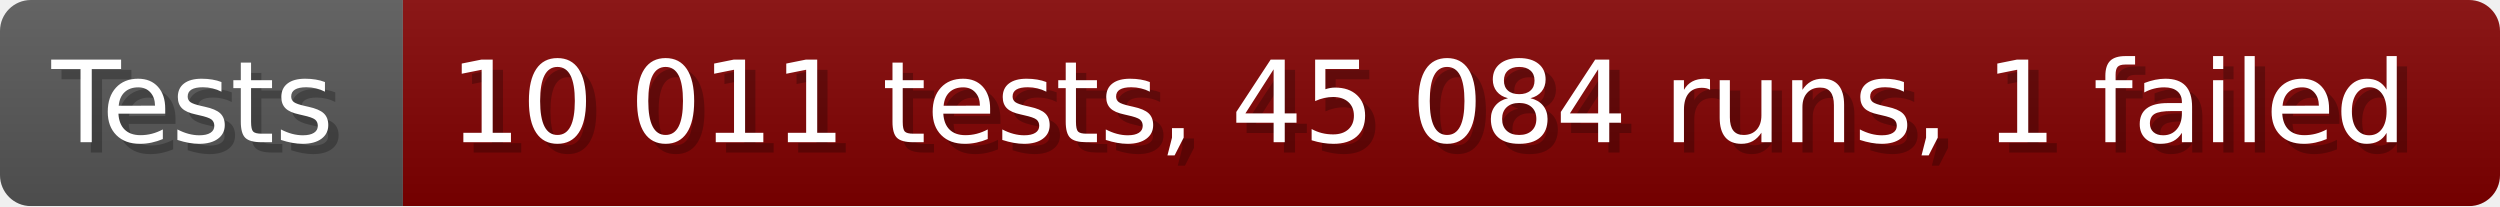
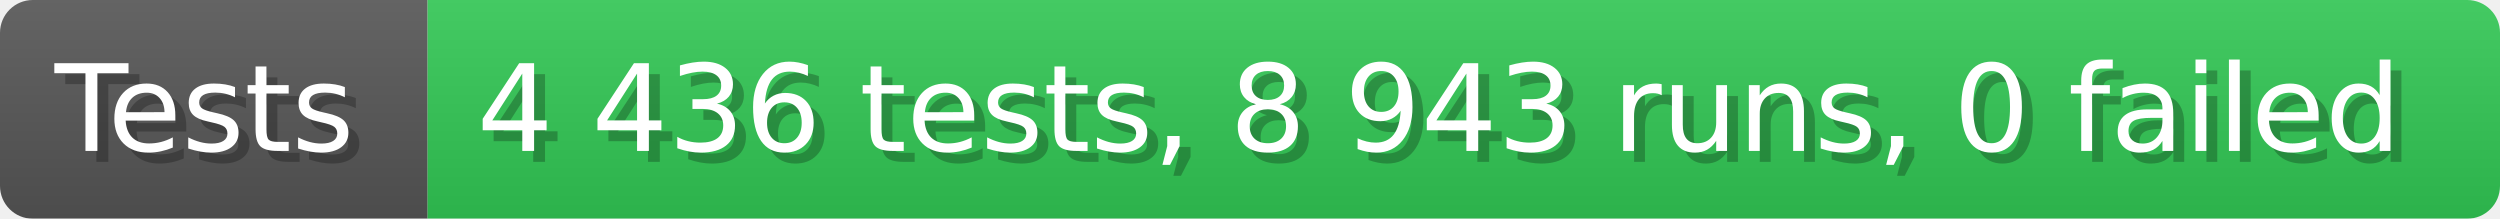
- <svg xmlns="http://www.w3.org/2000/svg" width="242.6" height="20" viewBox="0 0 2426 200" role="img" aria-label="Tests: 10 011 tests, 45 084 runs, 1 failed">
+ <svg xmlns="http://www.w3.org/2000/svg" width="228.6" height="20" viewBox="0 0 2286 200" role="img" aria-label="Tests: 4 436 tests, 8 943 runs, 0 failed">
  <linearGradient id="a" x2="0" y2="100%">
    <stop offset="0" stop-opacity=".1" stop-color="#EEE" />
    <stop offset="1" stop-opacity=".1" />
  </linearGradient>
  <mask id="m">
-     <rect width="2426" height="200" rx="30" fill="#FFF" />
+     <rect width="2286" height="200" rx="30" fill="#FFF" />
  </mask>
  <g mask="url(#m)">
    <rect width="391" height="200" fill="#555" />
-     <rect width="2035" height="200" fill="#800000" x="391" />
-     <rect width="2426" height="200" fill="url(#a)" />
+     <rect width="1895" height="200" fill="#31c653" x="391" />
+     <rect width="2286" height="200" fill="url(#a)" />
  </g>
  <g aria-hidden="true" fill="#fff" text-anchor="start" font-family="Verdana,DejaVu Sans,sans-serif" font-size="110">
    <text x="60" y="148" textLength="291" fill="#000" opacity="0.25">Tests</text>
    <text x="50" y="138" textLength="291">Tests</text>
-     <text x="446" y="148" textLength="1935" fill="#000" opacity="0.25">10 011 tests, 45 084 runs, 1 failed</text>
-     <text x="436" y="138" textLength="1935">10 011 tests, 45 084 runs, 1 failed</text>
+     <text x="446" y="148" textLength="1795" fill="#000" opacity="0.25">4 436 tests, 8 943 runs, 0 failed</text>
+     <text x="436" y="138" textLength="1795">4 436 tests, 8 943 runs, 0 failed</text>
  </g>
</svg>
